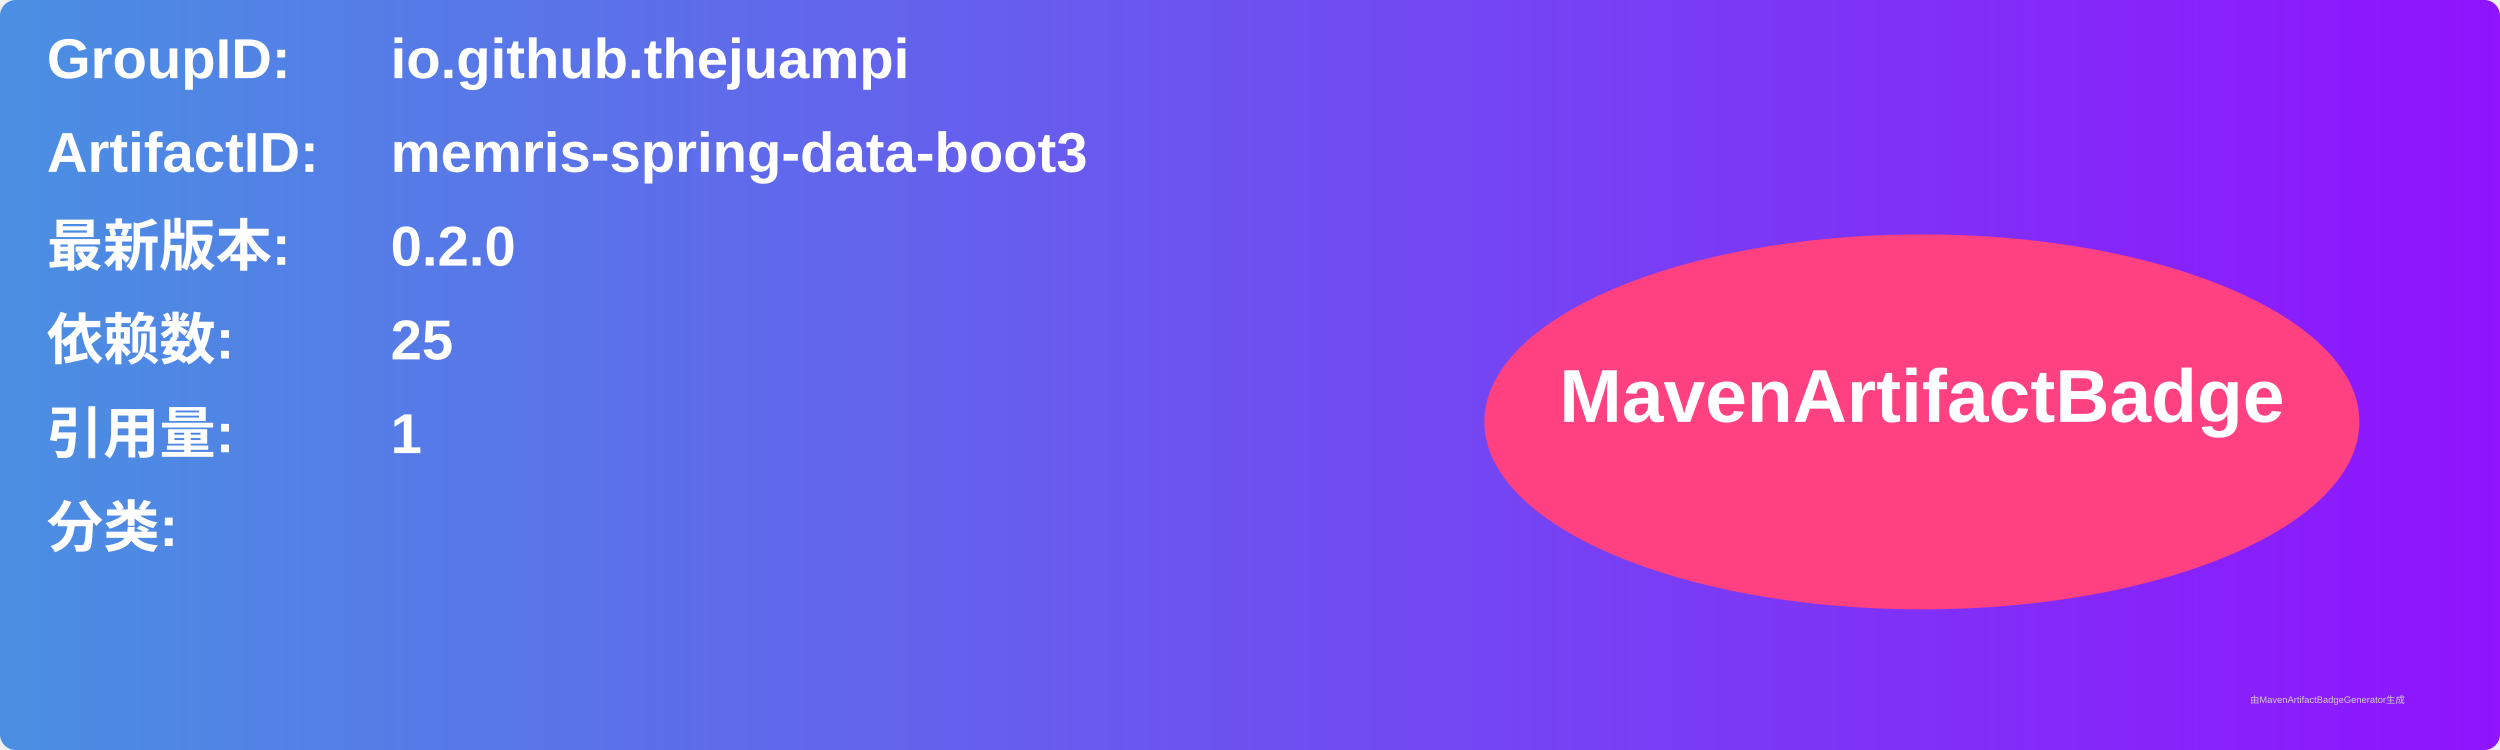
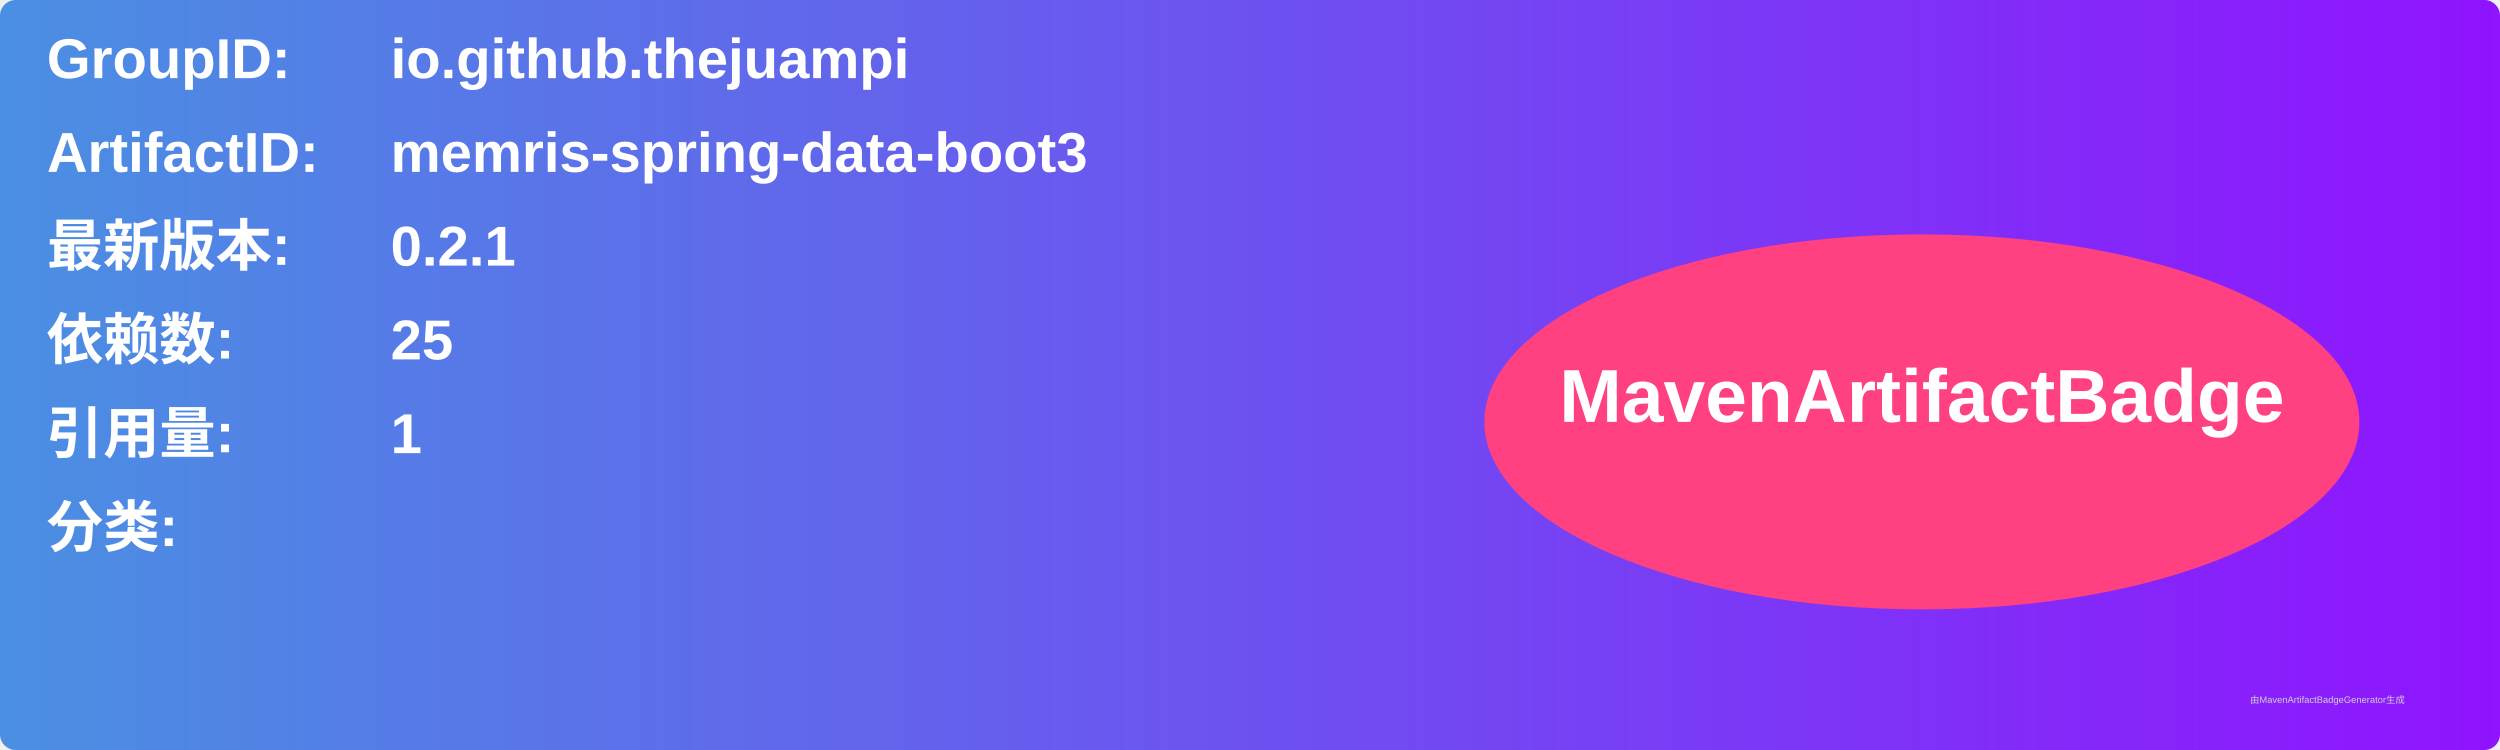
<svg xmlns="http://www.w3.org/2000/svg" width="800" height="240" viewBox="0 0 800 240">
  <linearGradient id="grad" x1="0%" y1="0%" x2="100%" y2="0%">
    <stop offset="0%" stop-color="#4a90e2" />
    <stop offset="100%" stop-color="#9013fe" />
  </linearGradient>
  <rect width="100%" height="100%" rx="5" ry="5" fill="url(#grad)" />
  <g transform="translate(15, 15)">
    <text x="0" y="10" font-family="Arial" font-size="18" fill="white" font-weight="bold" width="260">GroupID:</text>
    <text x="110" y="10" font-family="Arial" font-size="18" fill="white" font-weight="bold" width="460">io.github.thejuampi</text>
    <text x="0" y="40" font-family="Arial" font-size="18" fill="white" font-weight="bold" width="260">ArtifactID:</text>
    <text x="110" y="40" font-family="Arial" font-size="18" fill="white" font-weight="bold" width="460">memris-spring-data-boot3</text>
    <text x="0" y="70" font-family="Arial" font-size="18" fill="white" font-weight="bold">最新版本:</text>
    <text x="110" y="70" font-family="Arial" font-size="18" fill="white" font-weight="bold">
-       <tspan font-weight="bold">0.2.0</tspan>
+       <tspan font-weight="bold">0.2.1</tspan>
    </text>
    <text x="0" y="100" font-family="Arial" font-size="18" fill="white" font-weight="bold">依赖数: </text>
    <text x="110" y="100" font-family="Arial" font-size="18" fill="white">
      <tspan font-weight="bold">25</tspan>
    </text>
    <text x="0" y="130" font-family="Arial" font-size="18" fill="white" font-weight="bold">引用量: </text>
    <text x="110" y="130" font-family="Arial" font-size="18" fill="white">
      <tspan font-weight="bold">1</tspan>
    </text>
    <text x="0" y="160" font-family="Arial" font-size="18" fill="white" font-weight="bold">分类:</text>
    <text x="10" y="190" font-family="Arial" font-size="10" fill="white">
      <tspan font-weight="bold" />
    </text>
    <ellipse cx="600" cy="120" rx="140" ry="60" fill="#ff4081" />
    <text x="600" y="120" text-anchor="middle" font-family="Arial" font-size="24" fill="white" font-weight="bold">MavenArtifactBadge</text>
  </g>
  <text x="720" y="225" font-family="Arial" font-size="3" fill="#d0d0d0">由MavenArtifactBadgeGenerator生成</text>
</svg>
